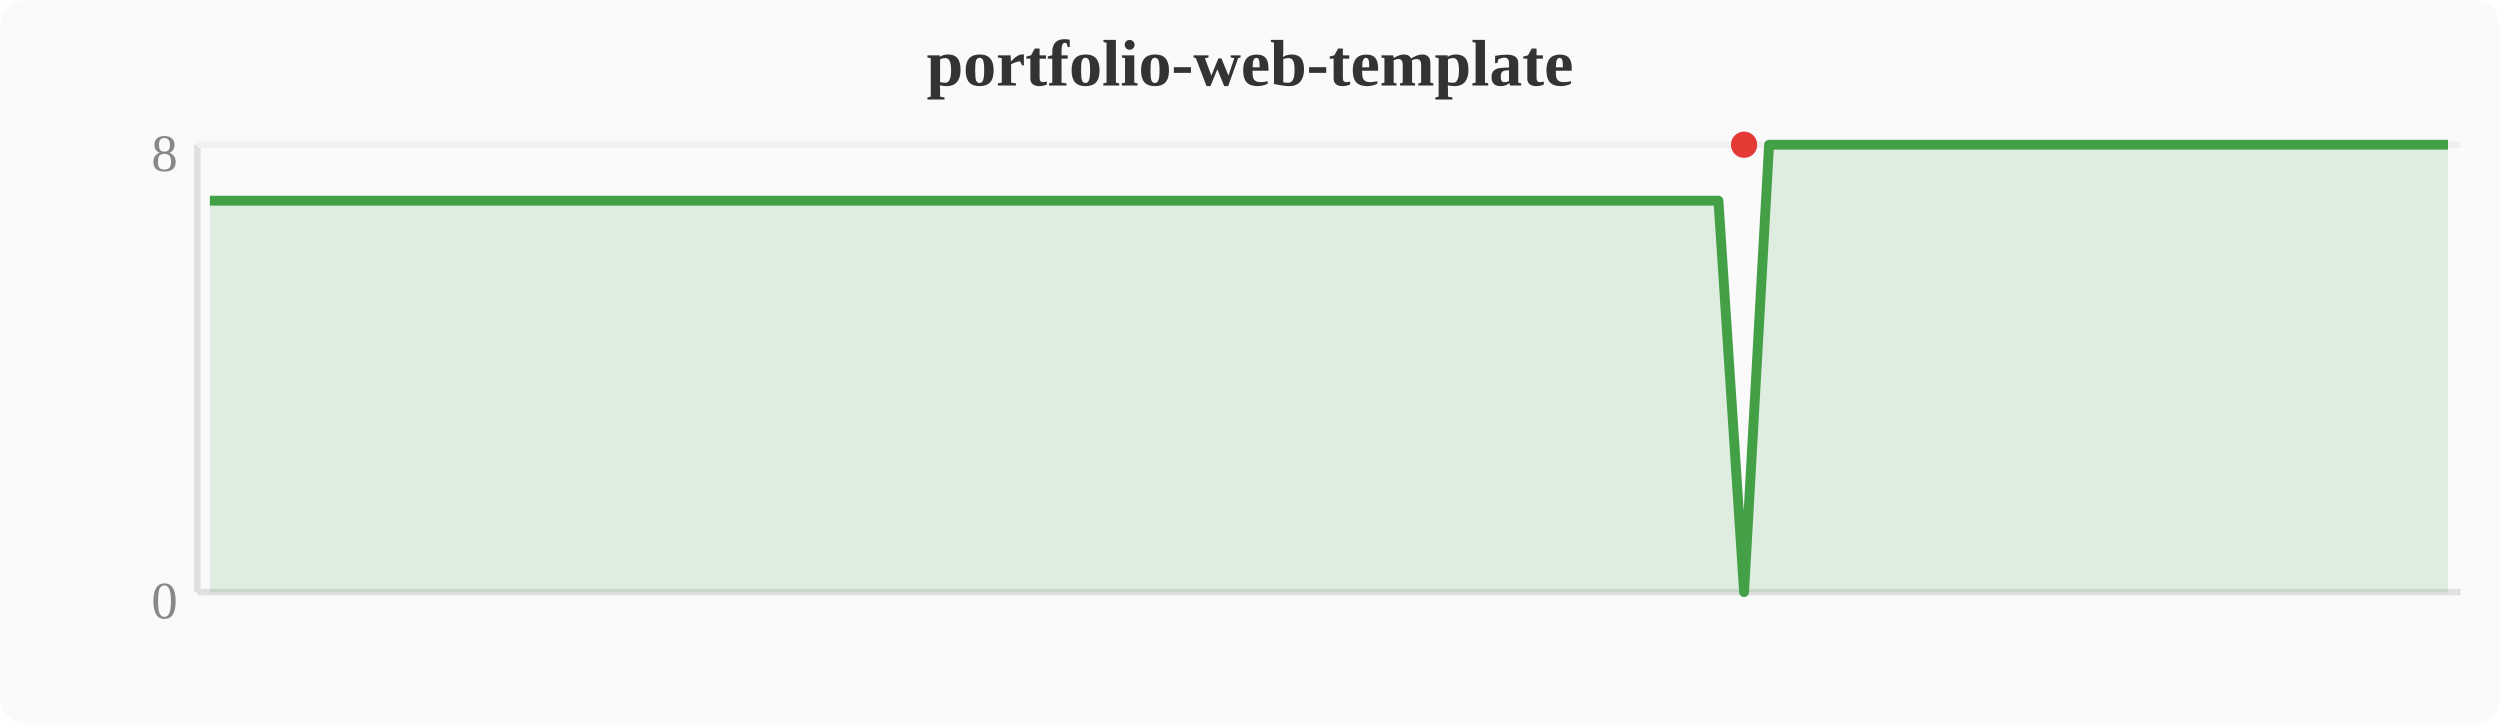
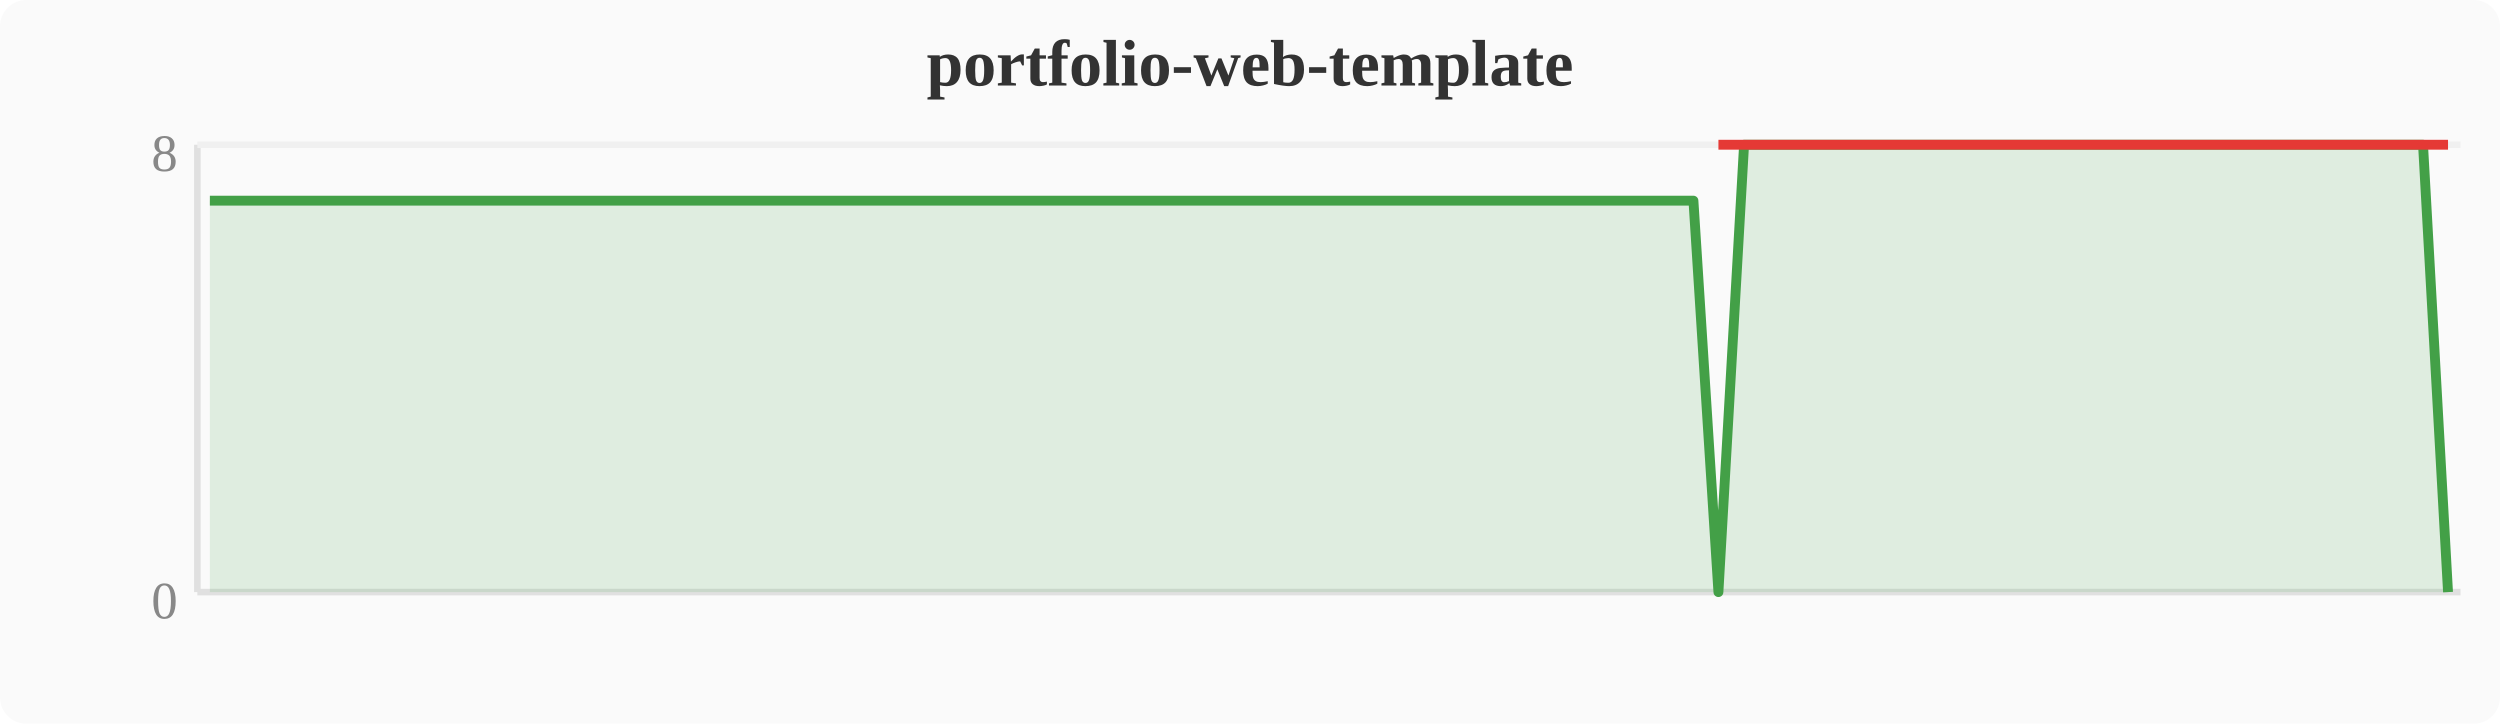
<svg xmlns="http://www.w3.org/2000/svg" width="380" height="110" viewBox="0 0 380 110">
  <rect width="380" height="110" fill="#fafafa" rx="4" />
  <text x="190" y="13" text-anchor="middle" font-size="10" font-weight="bold" fill="#333">portfolio-web-template</text>
  <line x1="30" y1="22" x2="30" y2="90" stroke="#e0e0e0" stroke-width="1" />
  <line x1="30" y1="90" x2="374" y2="90" stroke="#e0e0e0" stroke-width="1" />
  <line x1="30" y1="22" x2="374" y2="22" stroke="#f0f0f0" stroke-width="1" />
  <text x="27" y="94" text-anchor="end" font-size="8" fill="#888">0</text>
  <text x="27" y="26" text-anchor="end" font-size="8" fill="#888">8</text>
-   <polygon points="31.9,30.5 35.7,30.5 39.6,30.5 43.4,30.5 47.2,30.5 51.0,30.5 54.8,30.5 58.7,30.5 62.5,30.5 66.3,30.5 70.1,30.5 74.0,30.5 77.8,30.5 81.6,30.5 85.4,30.5 89.2,30.5 93.1,30.5 96.9,30.5 100.7,30.5 104.5,30.5 108.4,30.5 112.2,30.5 116.0,30.5 119.8,30.5 123.6,30.5 127.5,30.5 131.3,30.5 135.1,30.5 138.9,30.5 142.8,30.5 146.6,30.5 150.4,30.5 154.2,30.5 158.0,30.5 161.9,30.5 165.7,30.5 169.5,30.5 173.3,30.5 177.2,30.5 181.0,30.5 184.8,30.5 188.6,30.5 192.4,30.5 196.3,30.5 200.1,30.5 203.9,30.5 207.7,30.5 211.6,30.5 215.4,30.5 219.2,30.5 223.0,30.5 226.8,30.5 230.7,30.5 234.5,30.5 238.3,30.5 242.1,30.5 246.0,30.5 249.8,30.5 253.6,30.5 257.4,30.5 261.2,30.5 265.1,90.0 268.9,22.0 272.7,22.0 276.5,22.0 280.4,22.0 284.2,22.0 288.0,22.0 291.8,22.0 295.6,22.0 299.5,22.0 303.3,22.0 307.1,22.0 310.9,22.0 314.8,22.0 318.6,22.0 322.4,22.0 326.2,22.0 330.0,22.0 333.9,22.0 337.7,22.0 341.5,22.0 345.3,22.0 349.2,22.0 353.0,22.0 356.8,22.0 360.6,22.0 364.4,22.0 368.3,22.0 372.1,22.0 372.1,90 31.9,90" fill="#43a047" opacity="0.15" />
-   <polyline points="31.9,30.5 35.7,30.5 39.6,30.5 43.4,30.5 47.2,30.5 51.0,30.5 54.8,30.5 58.7,30.5 62.5,30.5 66.3,30.5 70.1,30.5 74.0,30.5 77.8,30.5 81.6,30.5 85.4,30.5 89.2,30.5 93.1,30.5 96.9,30.5 100.7,30.5 104.5,30.5 108.4,30.5 112.2,30.5 116.0,30.5 119.8,30.5 123.6,30.5 127.5,30.5 131.3,30.5 135.1,30.5 138.9,30.5 142.8,30.5 146.6,30.5 150.4,30.5 154.2,30.5 158.0,30.5 161.9,30.5 165.7,30.5 169.5,30.5 173.3,30.5 177.2,30.5 181.0,30.5 184.8,30.5 188.6,30.5 192.4,30.5 196.3,30.5 200.1,30.5 203.9,30.5 207.7,30.5 211.6,30.5 215.4,30.5 219.2,30.5 223.0,30.5 226.8,30.5 230.7,30.5 234.5,30.5 238.3,30.5 242.1,30.5 246.0,30.5 249.8,30.5 253.6,30.5 257.4,30.5 261.2,30.5 265.1,90.0 268.9,22.0 272.7,22.0 276.5,22.0 280.4,22.0 284.2,22.0 288.0,22.0 291.8,22.0 295.6,22.0 299.5,22.0 303.3,22.0 307.1,22.0 310.9,22.0 314.8,22.0 318.6,22.0 322.4,22.0 326.2,22.0 330.0,22.0 333.9,22.0 337.7,22.0 341.5,22.0 345.3,22.0 349.2,22.0 353.0,22.0 356.8,22.0 360.6,22.0 364.4,22.0 368.3,22.0 372.1,22.0" fill="none" stroke="#43a047" stroke-width="1.5" stroke-linejoin="round" />
-   <circle cx="265.1" cy="22.0" r="2" fill="#e53935" />
+   <polygon points="31.9,30.5 35.7,30.5 39.6,30.5 43.4,30.5 47.2,30.5 51.0,30.5 54.8,30.5 58.7,30.5 62.5,30.5 66.3,30.5 70.1,30.5 74.0,30.5 77.8,30.5 81.6,30.5 85.4,30.5 89.2,30.5 93.1,30.5 96.9,30.5 100.7,30.5 104.5,30.5 108.4,30.5 112.2,30.5 116.0,30.5 119.8,30.5 123.6,30.5 127.5,30.5 131.3,30.5 135.1,30.5 138.9,30.5 142.8,30.5 146.6,30.5 150.4,30.5 154.2,30.5 158.0,30.5 161.9,30.5 165.7,30.5 169.5,30.5 173.3,30.5 177.2,30.5 181.0,30.5 184.8,30.5 188.6,30.5 192.4,30.5 196.3,30.5 200.1,30.5 203.9,30.5 207.7,30.5 211.6,30.5 215.4,30.5 219.2,30.5 223.0,30.5 226.8,30.5 230.7,30.5 234.5,30.5 238.3,30.5 242.1,30.5 246.0,30.5 249.8,30.5 253.6,30.5 257.4,30.5 261.2,90.0 265.1,22.0 268.9,22.0 272.7,22.0 276.5,22.0 280.4,22.0 284.2,22.0 288.0,22.0 291.8,22.0 295.6,22.0 299.5,22.0 303.3,22.0 307.1,22.0 310.9,22.0 314.8,22.0 318.6,22.0 322.4,22.0 326.2,22.0 330.0,22.0 333.9,22.0 337.7,22.0 341.5,22.0 345.3,22.0 349.2,22.0 353.0,22.0 356.8,22.0 360.6,22.0 364.4,22.0 368.3,22.0 372.1,90.0 372.1,90 31.9,90" fill="#43a047" opacity="0.15" />
+   <polyline points="31.9,30.5 35.7,30.5 39.6,30.5 43.4,30.5 47.2,30.5 51.0,30.5 54.8,30.5 58.7,30.5 62.5,30.5 66.3,30.5 70.1,30.5 74.0,30.5 77.8,30.5 81.6,30.5 85.4,30.5 89.2,30.5 93.1,30.5 96.9,30.5 100.7,30.5 104.5,30.5 108.4,30.5 112.2,30.5 116.0,30.5 119.8,30.5 123.6,30.5 127.5,30.5 131.3,30.5 135.1,30.5 138.9,30.5 142.8,30.5 146.6,30.5 150.4,30.5 154.2,30.5 158.0,30.5 161.9,30.5 165.7,30.5 169.5,30.5 173.3,30.5 177.2,30.5 181.0,30.5 184.8,30.5 188.6,30.5 192.4,30.5 196.3,30.5 200.1,30.5 203.9,30.5 207.7,30.5 211.6,30.5 215.4,30.5 219.2,30.5 223.0,30.5 226.8,30.5 230.7,30.5 234.5,30.5 238.3,30.5 242.1,30.5 246.0,30.5 249.8,30.5 253.6,30.5 257.4,30.5 261.2,90.0 265.1,22.0 268.9,22.0 272.7,22.0 276.5,22.0 280.4,22.0 284.2,22.0 288.0,22.0 291.8,22.0 295.6,22.0 299.5,22.0 303.3,22.0 307.1,22.0 310.9,22.0 314.8,22.0 318.6,22.0 322.4,22.0 326.2,22.0 330.0,22.0 333.9,22.0 337.7,22.0 341.5,22.0 345.3,22.0 349.2,22.0 353.0,22.0 356.8,22.0 360.6,22.0 364.4,22.0 368.3,22.0 372.1,90.0" fill="none" stroke="#43a047" stroke-width="1.5" stroke-linejoin="round" />
+   <polyline points="261.2,22.0 372.1,22.0" fill="none" stroke="#e53935" stroke-width="1.5" stroke-linejoin="round" />
</svg>
